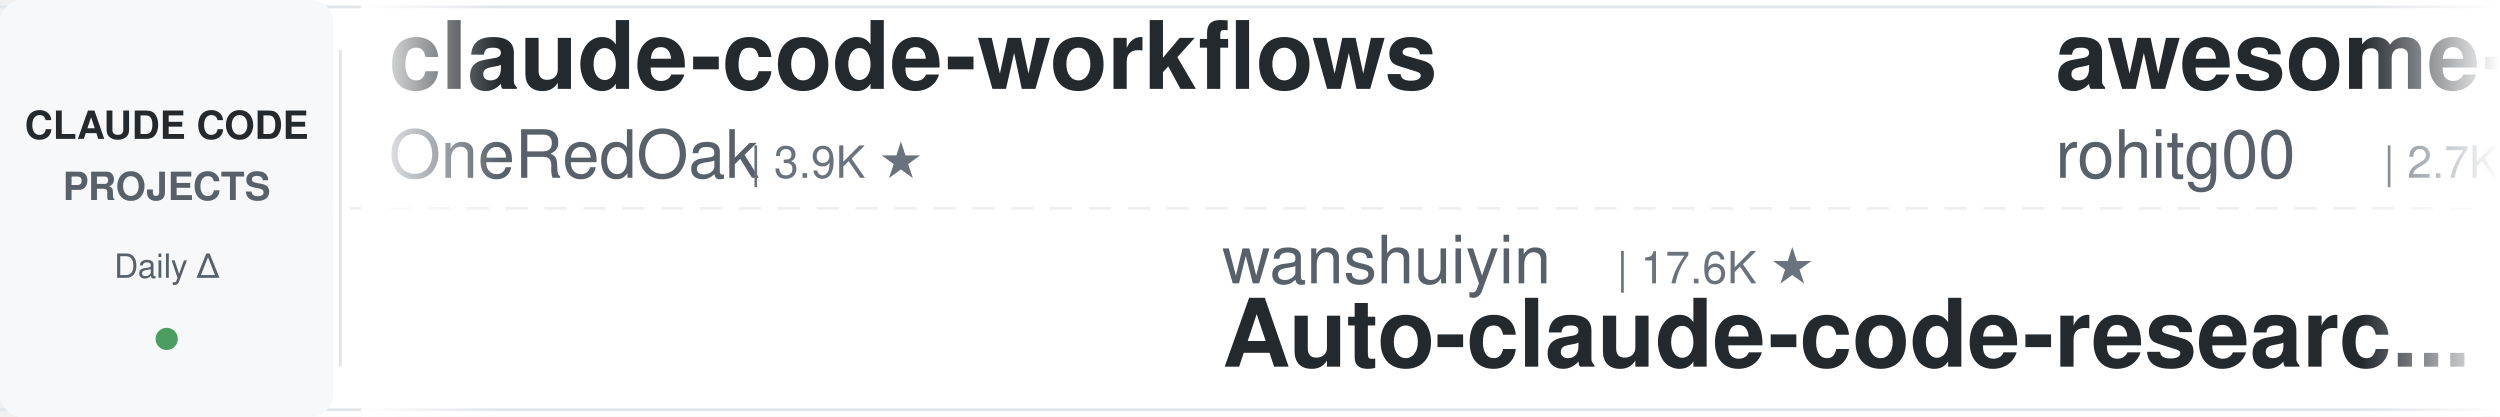
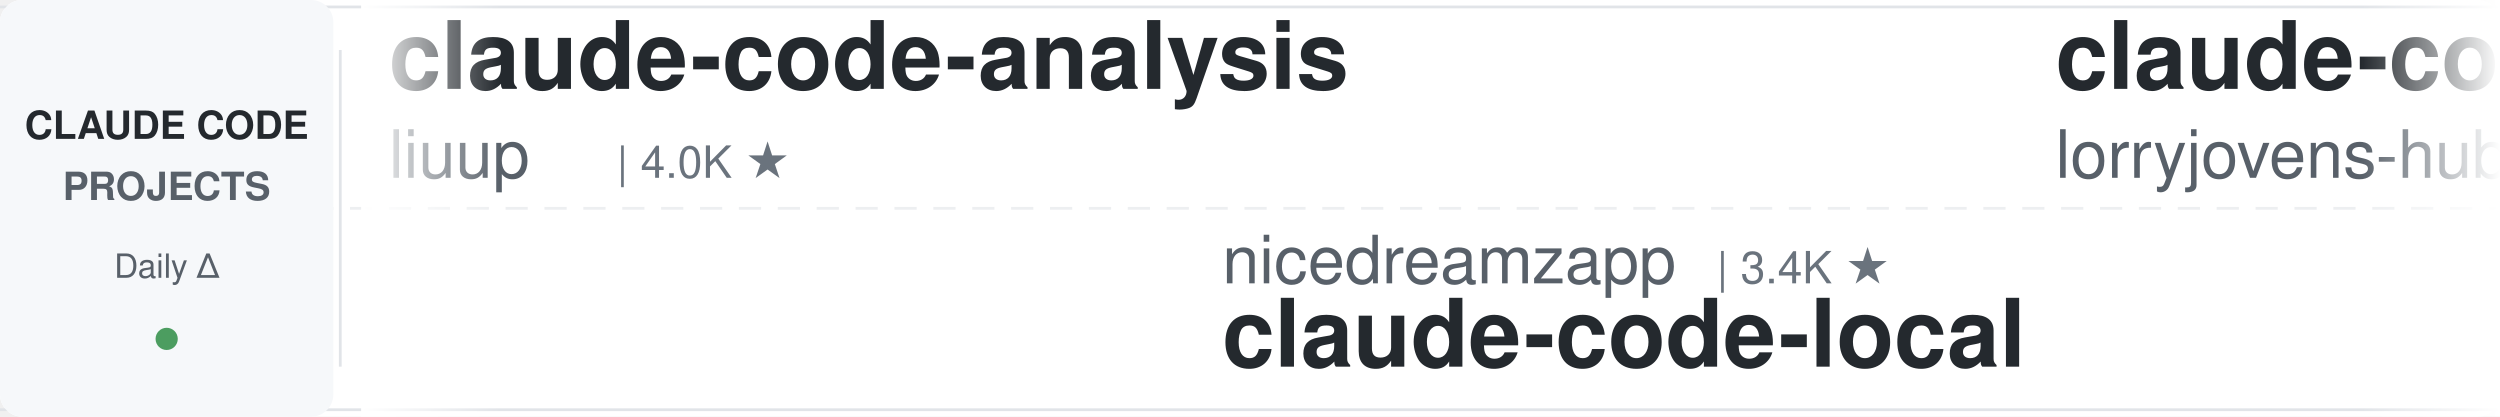
<svg xmlns="http://www.w3.org/2000/svg" width="900" height="150">
  <defs>
    <linearGradient id="leftFade" x1="0%" y1="0%" x2="100%" y2="0%">
      <stop offset="0%" style="stop-color:#ffffff;stop-opacity:1" />
      <stop offset="100%" style="stop-color:#ffffff;stop-opacity:0" />
    </linearGradient>
    <linearGradient id="rightFade" x1="0%" y1="0%" x2="100%" y2="0%">
      <stop offset="0%" style="stop-color:#ffffff;stop-opacity:0" />
      <stop offset="100%" style="stop-color:#ffffff;stop-opacity:1" />
    </linearGradient>
  </defs>
  <rect width="900" height="150" fill="#ffffff" rx="8" />
  <rect x="0" y="2" width="900" height="1" fill="#e1e4e8" />
  <rect x="0" y="147" width="900" height="1" fill="#e1e4e8" />
  <line x1="0" y1="75" x2="900" y2="75" stroke="#e1e4e8" stroke-width="1" stroke-dasharray="8 6" opacity="0.6" />
  <rect x="0" y="0" width="120" height="150" fill="#f6f8fa" rx="8" />
  <text x="60" y="50" font-family="-apple-system, BlinkMacSystemFont, 'Segoe UI', Helvetica, Arial, sans-serif" font-size="14" font-weight="600" fill="#24292e" text-anchor="middle">CLAUDE CODE</text>
  <text x="60" y="72" font-family="-apple-system, BlinkMacSystemFont, 'Segoe UI', Helvetica, Arial, sans-serif" font-size="14" font-weight="600" fill="#586069" text-anchor="middle">PROJECTS</text>
  <text x="60" y="100" font-family="-apple-system, BlinkMacSystemFont, 'Segoe UI', Helvetica, Arial, sans-serif" font-size="12" font-weight="500" fill="#586069" text-anchor="middle">Daily Δ</text>
  <circle cx="60" cy="122" r="4" fill="#22863a" opacity="0.8" />
  <rect x="122" y="18" width="1" height="114" fill="#e1e4e8" />
  <clipPath id="tickerClip">
    <rect x="130" y="0" width="770" height="150" />
  </clipPath>
  <g clip-path="url(#tickerClip)">
    <g id="tickerItems">
      <animateTransform attributeName="transform" attributeType="XML" type="translate" from="0 0" to="-3000 0" dur="54s" repeatCount="indefinite" />
      <g transform="translate(0, 0)">
-         <text x="140" y="32" font-family="-apple-system, BlinkMacSystemFont, 'Segoe UI', Helvetica, Arial, sans-serif" font-size="34" font-weight="600" fill="#24292e">claude-code-workflows</text>
-         <text x="140" y="64" font-family="-apple-system, BlinkMacSystemFont, 'Segoe UI', Helvetica, Arial, sans-serif" font-size="24" font-weight="400" fill="#586069">OneRedOak</text>
-         <text x="270" y="64" font-family="-apple-system, BlinkMacSystemFont, 'Segoe UI', Helvetica, Arial, sans-serif" font-size="16" font-weight="500" fill="#6a737d">| 3.9K ★</text>
+         <text x="140" y="32" font-family="-apple-system, BlinkMacSystemFont, 'Segoe UI', Helvetica, Arial, sans-serif" font-size="34" font-weight="600" fill="#24292e">claude-code-analysis</text>
+         <text x="140" y="64" font-family="-apple-system, BlinkMacSystemFont, 'Segoe UI', Helvetica, Arial, sans-serif" font-size="24" font-weight="400" fill="#586069">liuup</text>
+         <text x="222" y="64" font-family="-apple-system, BlinkMacSystemFont, 'Segoe UI', Helvetica, Arial, sans-serif" font-size="16" font-weight="500" fill="#6a737d">| 4.0K ★</text>
      </g>
      <g transform="translate(300, 0)">
-         <text x="140" y="102" font-family="-apple-system, BlinkMacSystemFont, 'Segoe UI', Helvetica, Arial, sans-serif" font-size="24" font-weight="400" fill="#586069">wanshuiyin</text>
-         <text x="282" y="102" font-family="-apple-system, BlinkMacSystemFont, 'Segoe UI', Helvetica, Arial, sans-serif" font-size="16" font-weight="500" fill="#6a737d">| 17.6K ★</text>
-         <text x="140" y="132" font-family="-apple-system, BlinkMacSystemFont, 'Segoe UI', Helvetica, Arial, sans-serif" font-size="34" font-weight="600" fill="#24292e">Auto-claude-code-researc...</text>
-       </g>
-       <g transform="translate(600, 0)">
-         <text x="140" y="32" font-family="-apple-system, BlinkMacSystemFont, 'Segoe UI', Helvetica, Arial, sans-serif" font-size="34" font-weight="600" fill="#24292e">awesome-claude-code-tool...</text>
-         <text x="140" y="64" font-family="-apple-system, BlinkMacSystemFont, 'Segoe UI', Helvetica, Arial, sans-serif" font-size="24" font-weight="400" fill="#586069">rohitg00</text>
-         <text x="258" y="64" font-family="-apple-system, BlinkMacSystemFont, 'Segoe UI', Helvetica, Arial, sans-serif" font-size="16" font-weight="500" fill="#6a737d">| 2.7K ★</text>
-       </g>
-       <g transform="translate(900, 0)">
-         <text x="140" y="102" font-family="-apple-system, BlinkMacSystemFont, 'Segoe UI', Helvetica, Arial, sans-serif" font-size="24" font-weight="400" fill="#586069">shanraisshan</text>
-         <text x="306" y="102" font-family="-apple-system, BlinkMacSystemFont, 'Segoe UI', Helvetica, Arial, sans-serif" font-size="16" font-weight="500" fill="#6a737d">| 67.6K ★</text>
-         <text x="140" y="132" font-family="-apple-system, BlinkMacSystemFont, 'Segoe UI', Helvetica, Arial, sans-serif" font-size="34" font-weight="600" fill="#24292e">claude-code-best-practic...</text>
-       </g>
-       <g transform="translate(1200, 0)">
-         <text x="140" y="32" font-family="-apple-system, BlinkMacSystemFont, 'Segoe UI', Helvetica, Arial, sans-serif" font-size="34" font-weight="600" fill="#24292e">claude-code-engineering</text>
-         <text x="140" y="64" font-family="-apple-system, BlinkMacSystemFont, 'Segoe UI', Helvetica, Arial, sans-serif" font-size="24" font-weight="400" fill="#586069">huangjia2019</text>
-         <text x="306" y="64" font-family="-apple-system, BlinkMacSystemFont, 'Segoe UI', Helvetica, Arial, sans-serif" font-size="16" font-weight="500" fill="#6a737d">| 1.1K ★</text>
-       </g>
-       <g transform="translate(1500, 0)">
-         <text x="140" y="102" font-family="-apple-system, BlinkMacSystemFont, 'Segoe UI', Helvetica, Arial, sans-serif" font-size="24" font-weight="400" fill="#586069">Windy3f3f3f3f</text>
-         <text x="318" y="102" font-family="-apple-system, BlinkMacSystemFont, 'Segoe UI', Helvetica, Arial, sans-serif" font-size="16" font-weight="500" fill="#6a737d">| 3.7K ★</text>
-         <text x="140" y="132" font-family="-apple-system, BlinkMacSystemFont, 'Segoe UI', Helvetica, Arial, sans-serif" font-size="34" font-weight="600" fill="#24292e">how-claude-code-works</text>
-       </g>
-       <g transform="translate(1800, 0)">
-         <text x="140" y="32" font-family="-apple-system, BlinkMacSystemFont, 'Segoe UI', Helvetica, Arial, sans-serif" font-size="34" font-weight="600" fill="#24292e">claude-code-source</text>
-         <text x="140" y="64" font-family="-apple-system, BlinkMacSystemFont, 'Segoe UI', Helvetica, Arial, sans-serif" font-size="24" font-weight="400" fill="#586069">hangsman</text>
-         <text x="258" y="64" font-family="-apple-system, BlinkMacSystemFont, 'Segoe UI', Helvetica, Arial, sans-serif" font-size="16" font-weight="500" fill="#6a737d">| 798 ★</text>
-       </g>
-       <g transform="translate(2100, 0)">
        <text x="140" y="102" font-family="-apple-system, BlinkMacSystemFont, 'Segoe UI', Helvetica, Arial, sans-serif" font-size="24" font-weight="400" fill="#586069">nicedreamzapp</text>
        <text x="318" y="102" font-family="-apple-system, BlinkMacSystemFont, 'Segoe UI', Helvetica, Arial, sans-serif" font-size="16" font-weight="500" fill="#6a737d">| 3.4K ★</text>
        <text x="140" y="132" font-family="-apple-system, BlinkMacSystemFont, 'Segoe UI', Helvetica, Arial, sans-serif" font-size="34" font-weight="600" fill="#24292e">claude-code-local</text>
      </g>
+       <g transform="translate(600, 0)">
+         <text x="140" y="32" font-family="-apple-system, BlinkMacSystemFont, 'Segoe UI', Helvetica, Arial, sans-serif" font-size="34" font-weight="600" fill="#24292e">claude-code-rust</text>
+         <text x="140" y="64" font-family="-apple-system, BlinkMacSystemFont, 'Segoe UI', Helvetica, Arial, sans-serif" font-size="24" font-weight="400" fill="#586069">lorryjovens-hub</text>
+         <text x="342" y="64" font-family="-apple-system, BlinkMacSystemFont, 'Segoe UI', Helvetica, Arial, sans-serif" font-size="16" font-weight="500" fill="#6a737d">| 1.7K ★</text>
+       </g>
+       <g transform="translate(900, 0)">
+         <text x="140" y="102" font-family="-apple-system, BlinkMacSystemFont, 'Segoe UI', Helvetica, Arial, sans-serif" font-size="24" font-weight="400" fill="#586069">zebbern</text>
+         <text x="246" y="102" font-family="-apple-system, BlinkMacSystemFont, 'Segoe UI', Helvetica, Arial, sans-serif" font-size="16" font-weight="500" fill="#6a737d">| 4.7K ★</text>
+         <text x="140" y="132" font-family="-apple-system, BlinkMacSystemFont, 'Segoe UI', Helvetica, Arial, sans-serif" font-size="34" font-weight="600" fill="#24292e">claude-code-guide</text>
+       </g>
+       <g transform="translate(1200, 0)">
+         <text x="140" y="32" font-family="-apple-system, BlinkMacSystemFont, 'Segoe UI', Helvetica, Arial, sans-serif" font-size="34" font-weight="600" fill="#24292e">sc-claude-code-files</text>
+         <text x="140" y="64" font-family="-apple-system, BlinkMacSystemFont, 'Segoe UI', Helvetica, Arial, sans-serif" font-size="24" font-weight="400" fill="#586069">https-deeplearning-ai</text>
+         <text x="414" y="64" font-family="-apple-system, BlinkMacSystemFont, 'Segoe UI', Helvetica, Arial, sans-serif" font-size="16" font-weight="500" fill="#6a737d">| 556 ★</text>
+       </g>
+       <g transform="translate(1500, 0)">
+         <text x="140" y="102" font-family="-apple-system, BlinkMacSystemFont, 'Segoe UI', Helvetica, Arial, sans-serif" font-size="24" font-weight="400" fill="#586069">disler</text>
+         <text x="234" y="102" font-family="-apple-system, BlinkMacSystemFont, 'Segoe UI', Helvetica, Arial, sans-serif" font-size="16" font-weight="500" fill="#6a737d">| 3.9K ★</text>
+         <text x="140" y="132" font-family="-apple-system, BlinkMacSystemFont, 'Segoe UI', Helvetica, Arial, sans-serif" font-size="34" font-weight="600" fill="#24292e">claude-code-hooks-master...</text>
+       </g>
+       <g transform="translate(1800, 0)">
+         <text x="140" y="32" font-family="-apple-system, BlinkMacSystemFont, 'Segoe UI', Helvetica, Arial, sans-serif" font-size="34" font-weight="600" fill="#24292e">claude-code-book</text>
+         <text x="140" y="64" font-family="-apple-system, BlinkMacSystemFont, 'Segoe UI', Helvetica, Arial, sans-serif" font-size="24" font-weight="400" fill="#586069">lintsinghua</text>
+         <text x="294" y="64" font-family="-apple-system, BlinkMacSystemFont, 'Segoe UI', Helvetica, Arial, sans-serif" font-size="16" font-weight="500" fill="#6a737d">| 4.3K ★</text>
+       </g>
+       <g transform="translate(2100, 0)">
+         <text x="140" y="102" font-family="-apple-system, BlinkMacSystemFont, 'Segoe UI', Helvetica, Arial, sans-serif" font-size="24" font-weight="400" fill="#586069">multica-ai</text>
+         <text x="282" y="102" font-family="-apple-system, BlinkMacSystemFont, 'Segoe UI', Helvetica, Arial, sans-serif" font-size="16" font-weight="500" fill="#6a737d">| 220.3K ★</text>
+         <text x="140" y="132" font-family="-apple-system, BlinkMacSystemFont, 'Segoe UI', Helvetica, Arial, sans-serif" font-size="34" font-weight="600" fill="#24292e">andrej-karpathy-skills</text>
+       </g>
      <g transform="translate(2400, 0)">
-         <text x="140" y="32" font-family="-apple-system, BlinkMacSystemFont, 'Segoe UI', Helvetica, Arial, sans-serif" font-size="34" font-weight="600" fill="#24292e">claude-code-my-workflow</text>
-         <text x="140" y="64" font-family="-apple-system, BlinkMacSystemFont, 'Segoe UI', Helvetica, Arial, sans-serif" font-size="24" font-weight="400" fill="#586069">pedrohcgs</text>
-         <text x="270" y="64" font-family="-apple-system, BlinkMacSystemFont, 'Segoe UI', Helvetica, Arial, sans-serif" font-size="16" font-weight="500" fill="#6a737d">| 1.7K ★</text>
+         <text x="140" y="32" font-family="-apple-system, BlinkMacSystemFont, 'Segoe UI', Helvetica, Arial, sans-serif" font-size="34" font-weight="600" fill="#24292e">claude-code-action</text>
+         <text x="140" y="64" font-family="-apple-system, BlinkMacSystemFont, 'Segoe UI', Helvetica, Arial, sans-serif" font-size="24" font-weight="400" fill="#586069">anthropics</text>
+         <text x="282" y="64" font-family="-apple-system, BlinkMacSystemFont, 'Segoe UI', Helvetica, Arial, sans-serif" font-size="16" font-weight="500" fill="#6a737d">| 9.5K ★</text>
      </g>
      <g transform="translate(2700, 0)">
-         <text x="140" y="102" font-family="-apple-system, BlinkMacSystemFont, 'Segoe UI', Helvetica, Arial, sans-serif" font-size="24" font-weight="400" fill="#586069">digitalsamba</text>
-         <text x="306" y="102" font-family="-apple-system, BlinkMacSystemFont, 'Segoe UI', Helvetica, Arial, sans-serif" font-size="16" font-weight="500" fill="#6a737d">| 2.3K ★</text>
-         <text x="140" y="132" font-family="-apple-system, BlinkMacSystemFont, 'Segoe UI', Helvetica, Arial, sans-serif" font-size="34" font-weight="600" fill="#24292e">claude-code-video-toolki...</text>
+         <text x="140" y="102" font-family="-apple-system, BlinkMacSystemFont, 'Segoe UI', Helvetica, Arial, sans-serif" font-size="24" font-weight="400" fill="#586069">anthropics</text>
+         <text x="282" y="102" font-family="-apple-system, BlinkMacSystemFont, 'Segoe UI', Helvetica, Arial, sans-serif" font-size="16" font-weight="500" fill="#6a737d">| 181.5K ★</text>
+         <text x="140" y="132" font-family="-apple-system, BlinkMacSystemFont, 'Segoe UI', Helvetica, Arial, sans-serif" font-size="34" font-weight="600" fill="#24292e">skills</text>
      </g>
      <g transform="translate(3000, 0)">
-         <text x="140" y="32" font-family="-apple-system, BlinkMacSystemFont, 'Segoe UI', Helvetica, Arial, sans-serif" font-size="34" font-weight="600" fill="#24292e">claude-code-workflows</text>
-         <text x="140" y="64" font-family="-apple-system, BlinkMacSystemFont, 'Segoe UI', Helvetica, Arial, sans-serif" font-size="24" font-weight="400" fill="#586069">OneRedOak</text>
-         <text x="270" y="64" font-family="-apple-system, BlinkMacSystemFont, 'Segoe UI', Helvetica, Arial, sans-serif" font-size="16" font-weight="500" fill="#6a737d">| 3.9K ★</text>
+         <text x="140" y="32" font-family="-apple-system, BlinkMacSystemFont, 'Segoe UI', Helvetica, Arial, sans-serif" font-size="34" font-weight="600" fill="#24292e">claude-code-analysis</text>
+         <text x="140" y="64" font-family="-apple-system, BlinkMacSystemFont, 'Segoe UI', Helvetica, Arial, sans-serif" font-size="24" font-weight="400" fill="#586069">liuup</text>
+         <text x="222" y="64" font-family="-apple-system, BlinkMacSystemFont, 'Segoe UI', Helvetica, Arial, sans-serif" font-size="16" font-weight="500" fill="#6a737d">| 4.0K ★</text>
      </g>
      <g transform="translate(3300, 0)">
-         <text x="140" y="102" font-family="-apple-system, BlinkMacSystemFont, 'Segoe UI', Helvetica, Arial, sans-serif" font-size="24" font-weight="400" fill="#586069">wanshuiyin</text>
-         <text x="282" y="102" font-family="-apple-system, BlinkMacSystemFont, 'Segoe UI', Helvetica, Arial, sans-serif" font-size="16" font-weight="500" fill="#6a737d">| 17.6K ★</text>
-         <text x="140" y="132" font-family="-apple-system, BlinkMacSystemFont, 'Segoe UI', Helvetica, Arial, sans-serif" font-size="34" font-weight="600" fill="#24292e">Auto-claude-code-researc...</text>
+         <text x="140" y="102" font-family="-apple-system, BlinkMacSystemFont, 'Segoe UI', Helvetica, Arial, sans-serif" font-size="24" font-weight="400" fill="#586069">nicedreamzapp</text>
+         <text x="318" y="102" font-family="-apple-system, BlinkMacSystemFont, 'Segoe UI', Helvetica, Arial, sans-serif" font-size="16" font-weight="500" fill="#6a737d">| 3.4K ★</text>
+         <text x="140" y="132" font-family="-apple-system, BlinkMacSystemFont, 'Segoe UI', Helvetica, Arial, sans-serif" font-size="34" font-weight="600" fill="#24292e">claude-code-local</text>
      </g>
      <g transform="translate(3600, 0)">
-         <text x="140" y="32" font-family="-apple-system, BlinkMacSystemFont, 'Segoe UI', Helvetica, Arial, sans-serif" font-size="34" font-weight="600" fill="#24292e">awesome-claude-code-tool...</text>
-         <text x="140" y="64" font-family="-apple-system, BlinkMacSystemFont, 'Segoe UI', Helvetica, Arial, sans-serif" font-size="24" font-weight="400" fill="#586069">rohitg00</text>
-         <text x="258" y="64" font-family="-apple-system, BlinkMacSystemFont, 'Segoe UI', Helvetica, Arial, sans-serif" font-size="16" font-weight="500" fill="#6a737d">| 2.7K ★</text>
+         <text x="140" y="32" font-family="-apple-system, BlinkMacSystemFont, 'Segoe UI', Helvetica, Arial, sans-serif" font-size="34" font-weight="600" fill="#24292e">claude-code-rust</text>
+         <text x="140" y="64" font-family="-apple-system, BlinkMacSystemFont, 'Segoe UI', Helvetica, Arial, sans-serif" font-size="24" font-weight="400" fill="#586069">lorryjovens-hub</text>
+         <text x="342" y="64" font-family="-apple-system, BlinkMacSystemFont, 'Segoe UI', Helvetica, Arial, sans-serif" font-size="16" font-weight="500" fill="#6a737d">| 1.7K ★</text>
      </g>
      <g transform="translate(3900, 0)">
-         <text x="140" y="102" font-family="-apple-system, BlinkMacSystemFont, 'Segoe UI', Helvetica, Arial, sans-serif" font-size="24" font-weight="400" fill="#586069">shanraisshan</text>
-         <text x="306" y="102" font-family="-apple-system, BlinkMacSystemFont, 'Segoe UI', Helvetica, Arial, sans-serif" font-size="16" font-weight="500" fill="#6a737d">| 67.6K ★</text>
-         <text x="140" y="132" font-family="-apple-system, BlinkMacSystemFont, 'Segoe UI', Helvetica, Arial, sans-serif" font-size="34" font-weight="600" fill="#24292e">claude-code-best-practic...</text>
+         <text x="140" y="102" font-family="-apple-system, BlinkMacSystemFont, 'Segoe UI', Helvetica, Arial, sans-serif" font-size="24" font-weight="400" fill="#586069">zebbern</text>
+         <text x="246" y="102" font-family="-apple-system, BlinkMacSystemFont, 'Segoe UI', Helvetica, Arial, sans-serif" font-size="16" font-weight="500" fill="#6a737d">| 4.7K ★</text>
+         <text x="140" y="132" font-family="-apple-system, BlinkMacSystemFont, 'Segoe UI', Helvetica, Arial, sans-serif" font-size="34" font-weight="600" fill="#24292e">claude-code-guide</text>
      </g>
    </g>
  </g>
  <rect x="130" y="0" width="50" height="150" fill="url(#leftFade)" />
  <rect x="850" y="0" width="50" height="150" fill="url(#rightFade)" />
</svg>
